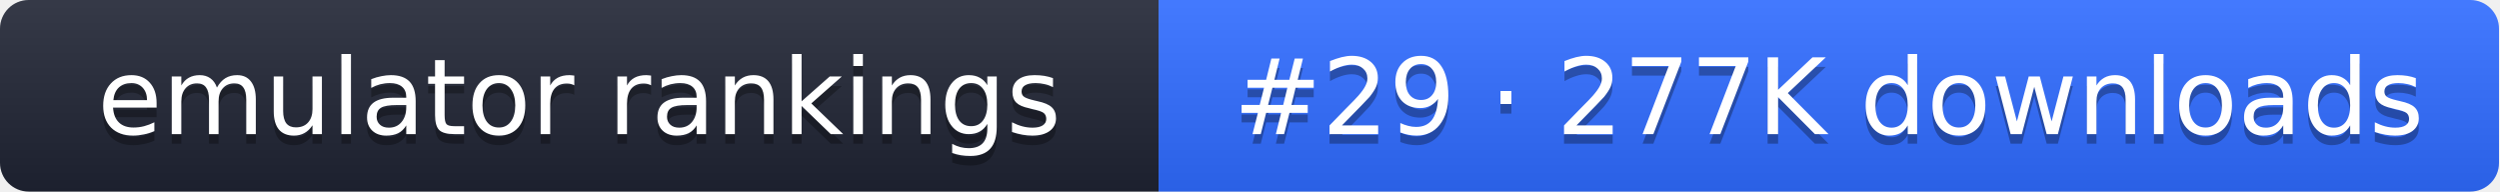
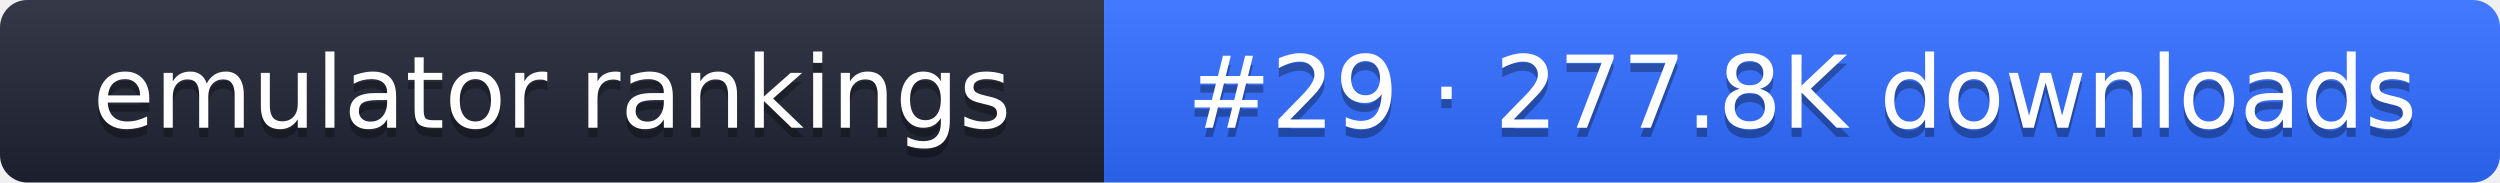
- <svg xmlns="http://www.w3.org/2000/svg" width="261" height="20" role="img" aria-label="emulator rankings: #29 · 277K downloads">
+ <svg xmlns="http://www.w3.org/2000/svg" width="274" height="20" role="img" aria-label="emulator rankings: #29 · 277.8K downloads">
  <linearGradient id="g" x2="0" y2="100%">
    <stop offset="0" stop-color="#fff" stop-opacity=".1" />
    <stop offset="1" stop-opacity=".1" />
  </linearGradient>
  <clipPath id="r">
-     <rect width="261" height="20" rx="3" fill="#fff" />
+     <rect width="274" height="20" rx="3" fill="#fff" />
  </clipPath>
  <g clip-path="url(#r)">
    <rect width="121" height="20" fill="#1f2433" />
-     <rect x="121" width="140" height="20" fill="#2f6bff" />
-     <rect width="261" height="20" fill="url(#g)" />
+     <rect x="121" width="153" height="20" fill="#2f6bff" />
+     <rect width="274" height="20" fill="url(#g)" />
  </g>
  <g fill="#fff" text-anchor="middle" font-family="Verdana,DejaVu Sans,sans-serif" font-size="11">
    <text x="60.5" y="15" fill="#010101" fill-opacity=".3">emulator rankings</text>
    <text x="60.5" y="14">emulator rankings</text>
-     <text x="191" y="15" fill="#010101" fill-opacity=".3">#29 · 277K downloads</text>
-     <text x="191" y="14">#29 · 277K downloads</text>
+     <text x="197.5" y="15" fill="#010101" fill-opacity=".3">#29 · 277.8K downloads</text>
+     <text x="197.5" y="14">#29 · 277.8K downloads</text>
  </g>
</svg>
